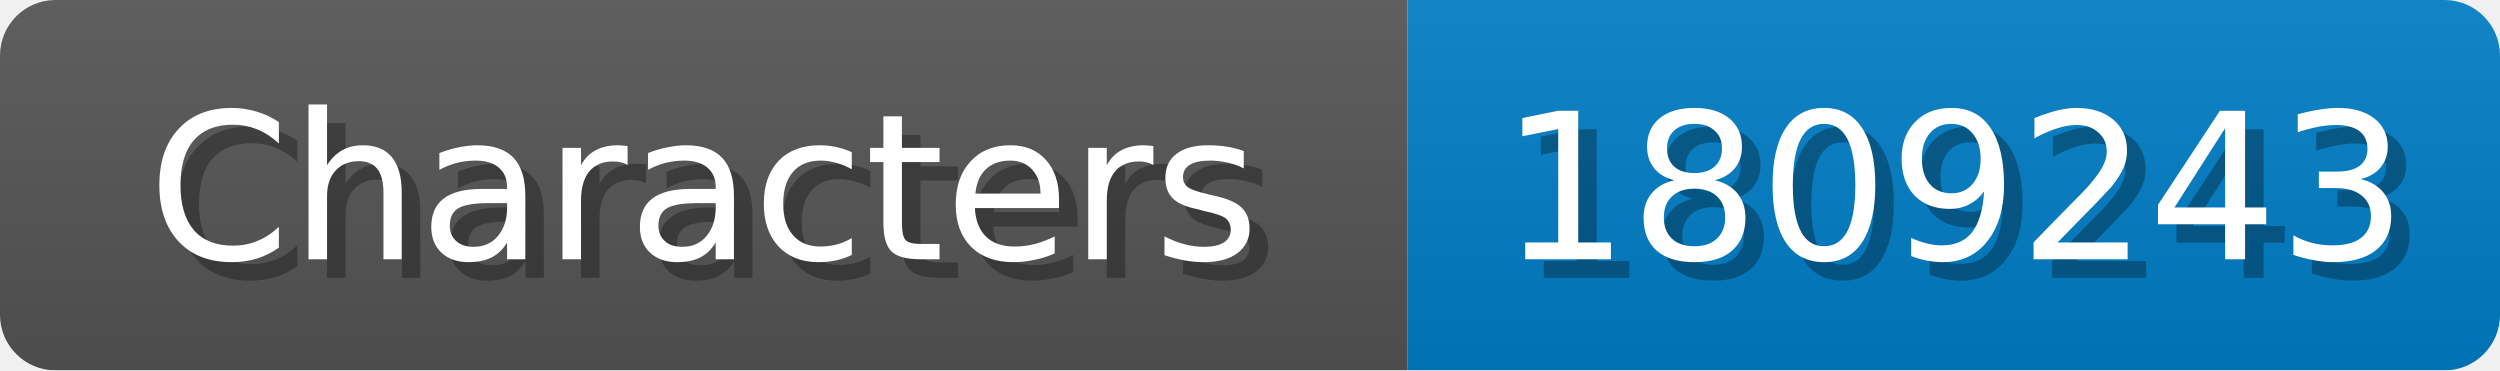
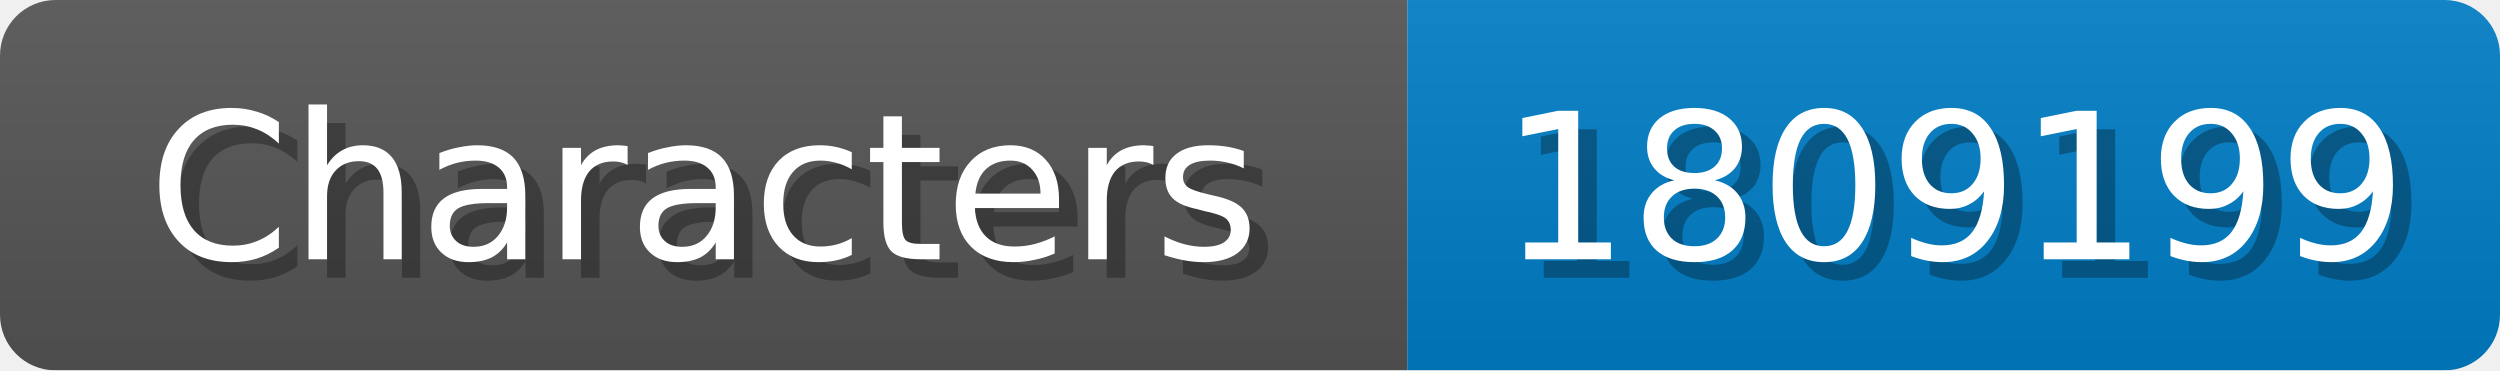
<svg xmlns="http://www.w3.org/2000/svg" width="135" height="20">
  <linearGradient id="b" x2="0" y2="100%">
    <stop offset="0" stop-color="#bbb" stop-opacity=".1" />
    <stop offset="1" stop-opacity=".1" />
  </linearGradient>
  <mask id="anybadge_1">
    <rect width="135" height="20" rx="3" fill="#fff" />
  </mask>
  <g mask="url(#anybadge_1)">
    <path fill="#555" d="M0 0h76v20H0z" />
    <path fill="#007ec6" d="M76 0h59v20H76z" />
    <path fill="url(#b)" d="M0 0h135v20H0z" />
  </g>
  <g fill="#fff" text-anchor="middle" font-family="DejaVu Sans,Verdana,Geneva,sans-serif" font-size="11">
    <text x="39.0" y="15" fill="#010101" fill-opacity=".3">Characters</text>
    <text x="38.0" y="14">Characters</text>
  </g>
  <g fill="#fff" text-anchor="middle" font-family="DejaVu Sans,Verdana,Geneva,sans-serif" font-size="11">
-     <text x="106.5" y="15" fill="#010101" fill-opacity=".3">1809243</text>
-     <text x="105.5" y="14">1809243</text>
+     <text x="106.5" y="15" fill="#010101" fill-opacity=".3">1809199</text>
+     <text x="105.5" y="14">1809199</text>
  </g>
</svg>
